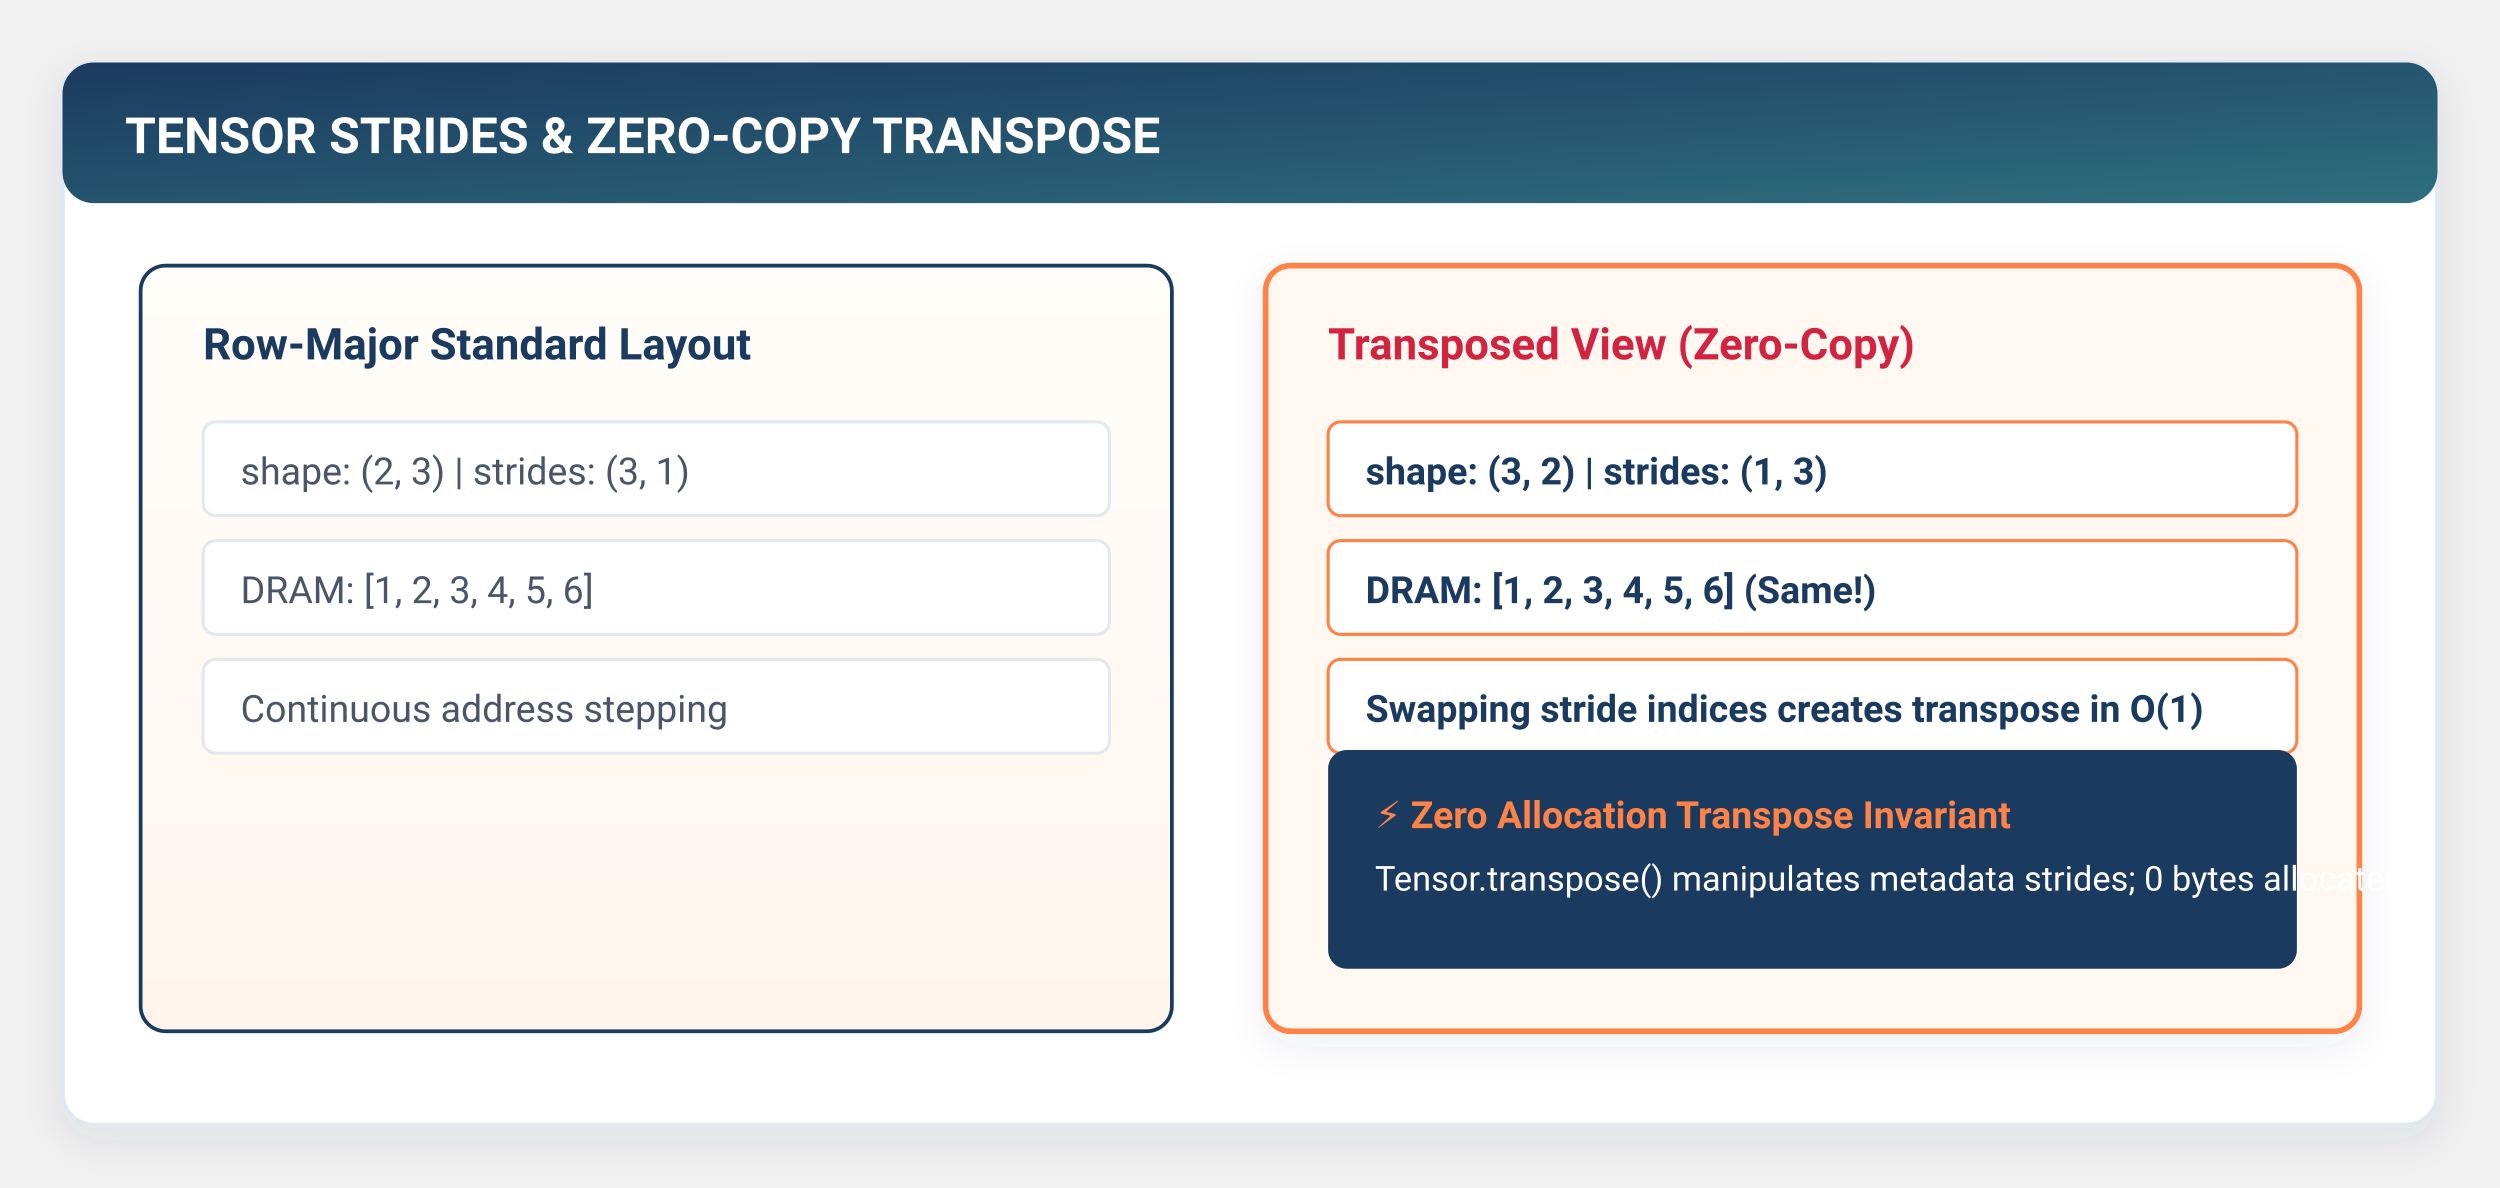
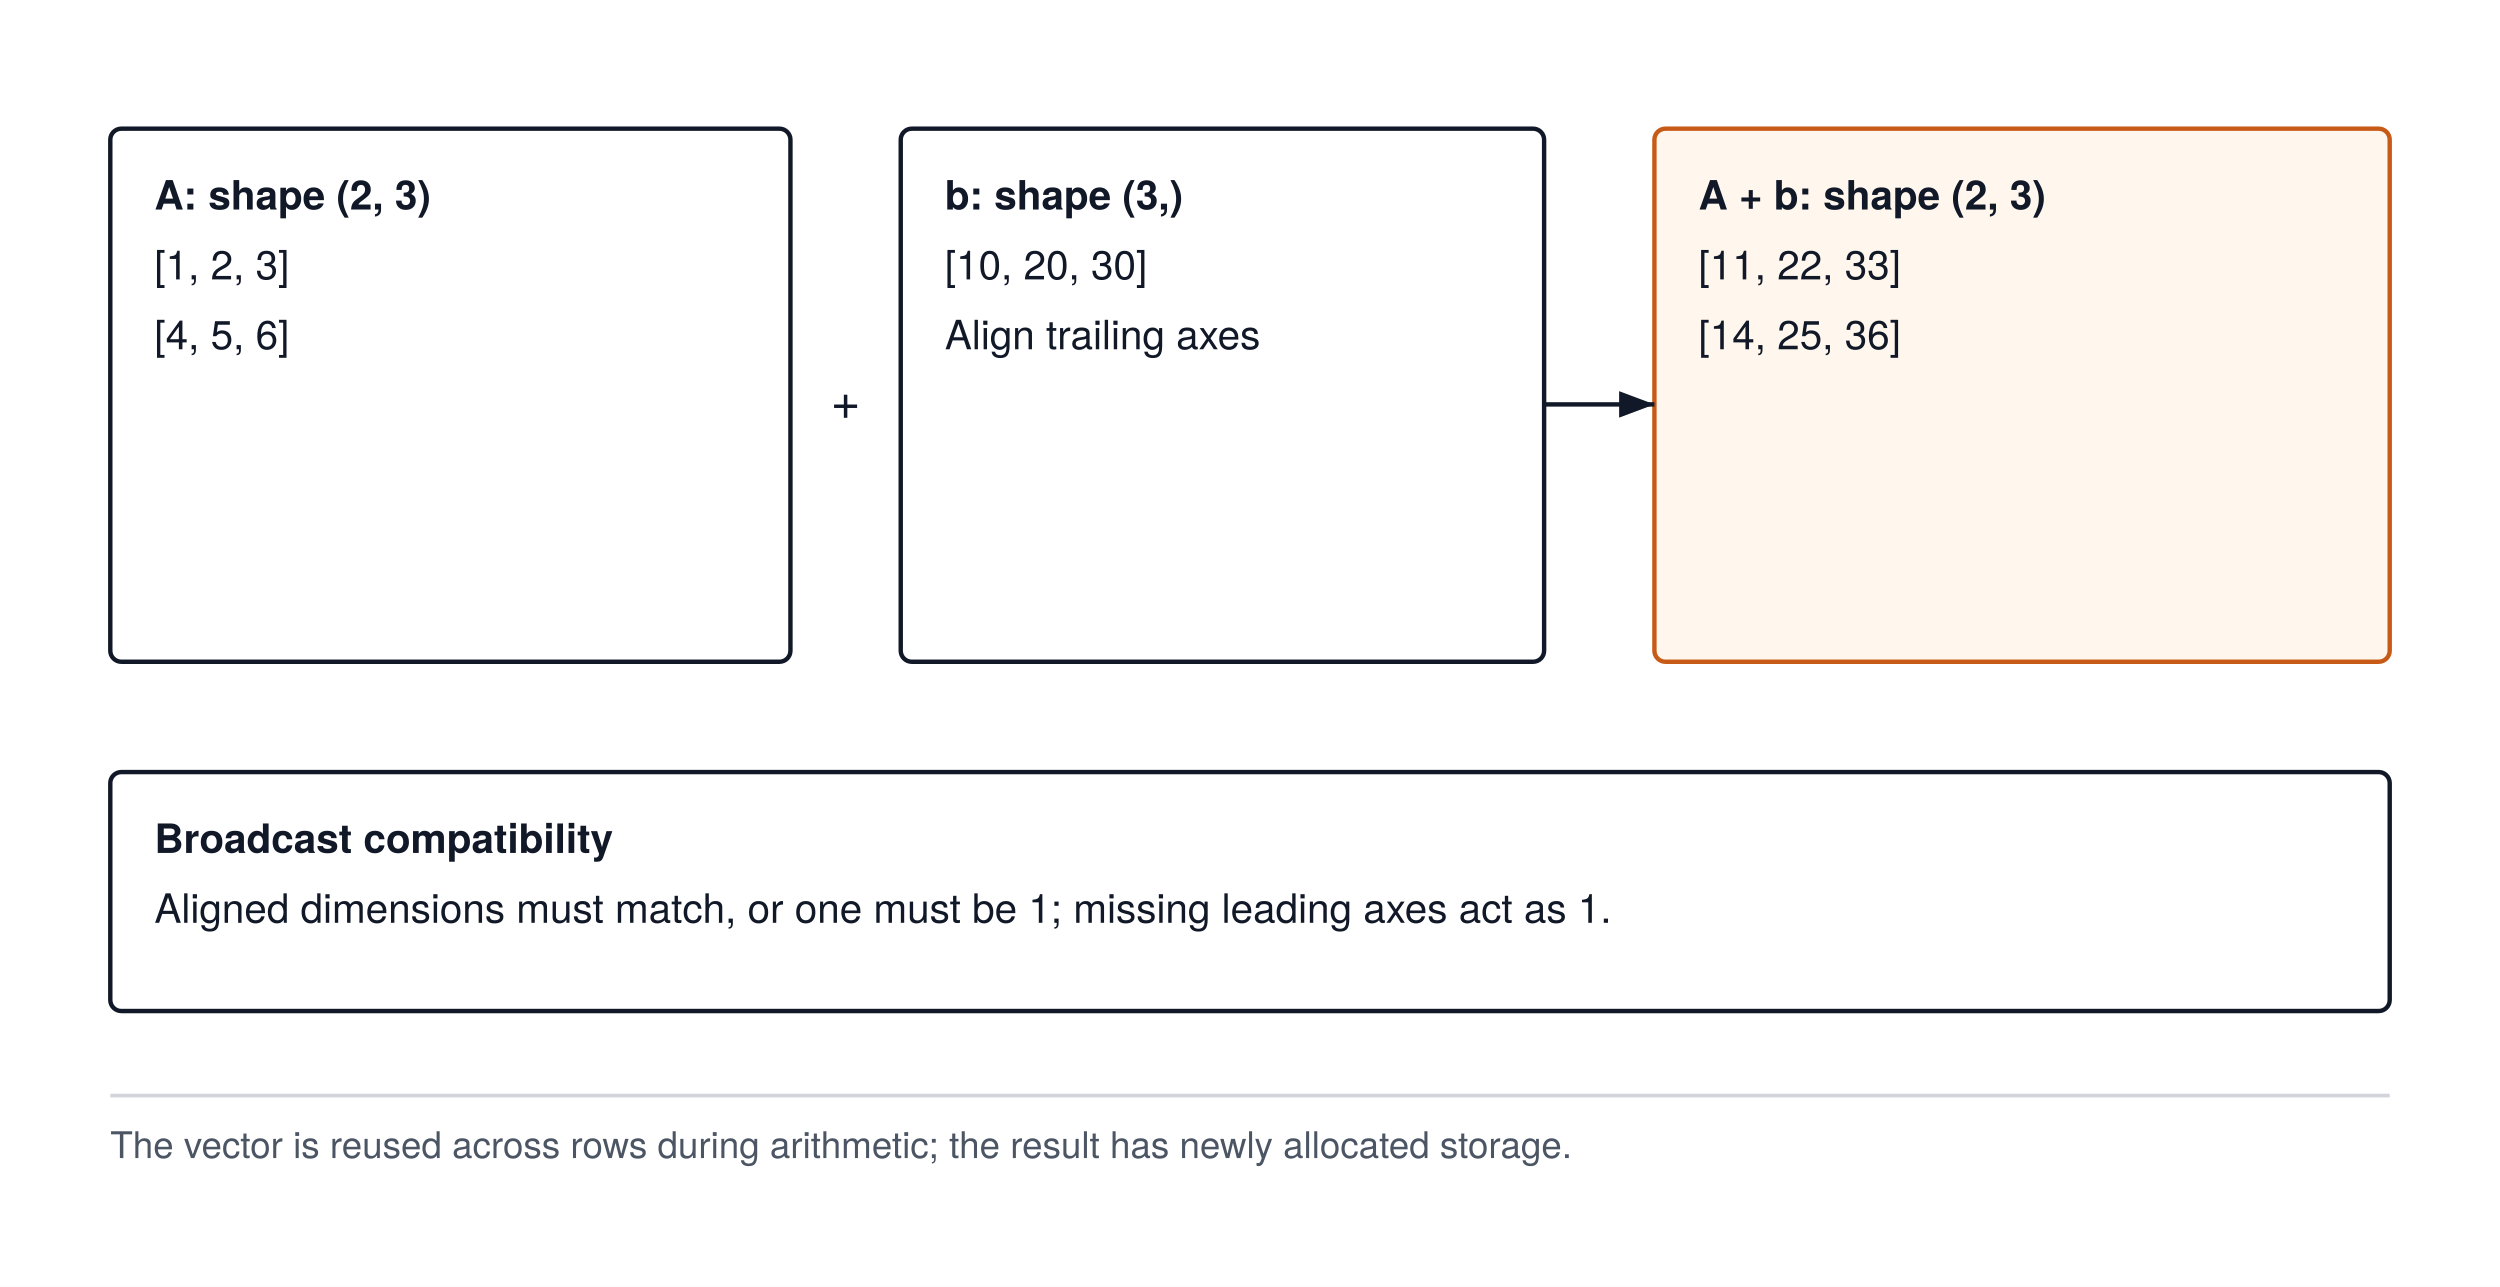
- <svg xmlns="http://www.w3.org/2000/svg" viewBox="0 0 800 380" width="100%" height="100%" style="background:#ffffff; font-family:-apple-system, BlinkMacSystemFont, 'Segoe UI', Roboto, Helvetica, Arial, sans-serif;">
+ <svg xmlns="http://www.w3.org/2000/svg" width="680" height="350" viewBox="0 0 680 350" font-family="'TeX Gyre Heros', -apple-system, BlinkMacSystemFont, 'Segoe UI', 'Helvetica Neue', Arial, sans-serif">
+   <rect width="680" height="350" fill="#FFFFFF" />
  <defs>
-     <filter id="cardShadow" x="-10%" y="-10%" width="120%" height="125%" filterUnits="userSpaceOnUse">
-       <feDropShadow dx="0" dy="4" stdDeviation="6" flood-color="#1B3A5F" flood-opacity="0.08" />
-     </filter>
-     <filter id="softGlow" x="-20%" y="-20%" width="140%" height="140%">
-       <feGaussianBlur stdDeviation="3" result="blur" />
-       <feComposite in="SourceGraphic" in2="blur" operator="over" />
-     </filter>
-     <linearGradient id="torchGrad" x1="0%" y1="0%" x2="100%" y2="100%">
-       <stop offset="0%" stop-color="#1B3A5F" />
-       <stop offset="100%" stop-color="#2E6F7E" />
-     </linearGradient>
-     <linearGradient id="flameGrad" x1="0%" y1="0%" x2="100%" y2="100%">
-       <stop offset="0%" stop-color="#FF8246" />
-       <stop offset="100%" stop-color="#FF5722" />
-     </linearGradient>
-     <linearGradient id="warmBgGrad" x1="0%" y1="0%" x2="0%" y2="100%">
-       <stop offset="0%" stop-color="#FFFDF9" />
-       <stop offset="100%" stop-color="#FFF5EC" />
-     </linearGradient>
-     <linearGradient id="highlightGrad" x1="0%" y1="0%" x2="100%" y2="0%">
-       <stop offset="0%" stop-color="#FF8246" stop-opacity="0.15" />
-       <stop offset="100%" stop-color="#FF8246" stop-opacity="0.02" />
-     </linearGradient>
-     <marker id="arrowOrange" markerWidth="10" markerHeight="7" refX="9" refY="3.5" orient="auto">
-       <polygon points="0 0, 10 3.5, 0 7" fill="#FF8246" />
-     </marker>
-     <marker id="arrowNavy" markerWidth="10" markerHeight="7" refX="9" refY="3.5" orient="auto">
-       <polygon points="0 0, 10 3.5, 0 7" fill="#1B3A5F" />
-     </marker>
-     <marker id="arrowTeal" markerWidth="10" markerHeight="7" refX="9" refY="3.5" orient="auto">
-       <polygon points="0 0, 10 3.5, 0 7" fill="#2E6F7E" />
+     <marker id="arrow" markerWidth="8" markerHeight="6" refX="8" refY="3" orient="auto">
+       <path d="M0 0 L8 3 L0 6 Z" fill="#111827" />
    </marker>
  </defs>
-   <rect x="20" y="20" width="760" height="340" rx="10" fill="#FFFFFF" stroke="#E2E8F0" stroke-width="1.5" filter="url(#cardShadow)" />
-   <rect x="20" y="20" width="760" height="45" rx="10" fill="url(#torchGrad)" />
-   <text x="40" y="49" fill="#FFFFFF" font-size="16" font-weight="700">TENSOR STRIDES &amp; ZERO-COPY TRANSPOSE</text>
-   <rect x="45" y="85" width="330" height="245" rx="8" fill="url(#warmBgGrad)" stroke="#1B3A5F" stroke-width="1.2" />
-   <text x="65" y="115" fill="#1B3A5F" font-size="14" font-weight="700">Row-Major Standard Layout</text>
-   <g transform="translate(65, 135)" font-size="12" fill="#4A5568">
-     <rect x="0" y="0" width="290" height="30" rx="4" fill="#FFFFFF" stroke="#E2E8F0" />
-     <text x="12" y="20">shape: (2, 3) | strides: (3, 1)</text>
-     <rect x="0" y="38" width="290" height="30" rx="4" fill="#FFFFFF" stroke="#E2E8F0" />
-     <text x="12" y="58">DRAM: [1, 2, 3, 4, 5, 6]</text>
-     <rect x="0" y="76" width="290" height="30" rx="4" fill="#FFFFFF" stroke="#E2E8F0" />
-     <text x="12" y="96">Continuous address stepping</text>
-   </g>
-   <rect x="405" y="85" width="350" height="245" rx="8" fill="#FFF8F0" stroke="#FF8246" stroke-width="1.8" filter="url(#cardShadow)" />
-   <text x="425" y="115" fill="#D22341" font-size="14" font-weight="700">Transposed View (Zero-Copy)</text>
-   <g transform="translate(425, 135)" font-size="12" fill="#1B3A5F">
-     <rect x="0" y="0" width="310" height="30" rx="4" fill="#FFFFFF" stroke="#FF8246" stroke-width="1" />
-     <text x="12" y="20" font-weight="600">shape: (3, 2) | strides: (1, 3)</text>
-     <rect x="0" y="38" width="310" height="30" rx="4" fill="#FFFFFF" stroke="#FF8246" stroke-width="1" />
-     <text x="12" y="58" font-weight="600">DRAM: [1, 2, 3, 4, 5, 6] (Same!)</text>
-     <rect x="0" y="76" width="310" height="30" rx="4" fill="#FFFFFF" stroke="#FF8246" stroke-width="1" />
-     <text x="12" y="96" font-weight="600">Swapping stride indices creates transpose in O(1)</text>
-   </g>
-   <rect x="425" y="240" width="310" height="70" rx="6" fill="#1B3A5F" />
-   <text x="440" y="265" fill="#FF8246" font-size="12" font-weight="700">⚡ Zero Allocation Transpose Invariant</text>
-   <text x="440" y="285" fill="#FFFFFF" font-size="11">Tensor.transpose() manipulates metadata strides; 0 bytes allocated.</text>
+   <rect x="30" y="35" width="185" height="145" rx="3" fill="#FFFFFF" stroke="#111827" stroke-width="1.2" />
+   <text x="42" y="57" text-anchor="start" font-size="11" font-weight="700" fill="#111827">A: shape (2, 3)</text>
+   <text x="42" y="76" text-anchor="start" font-size="11" font-weight="400" fill="#111827">[1, 2, 3]</text>
+   <text x="42" y="95" text-anchor="start" font-size="11" font-weight="400" fill="#111827">[4, 5, 6]</text>
+   <rect x="245" y="35" width="175" height="145" rx="3" fill="#FFFFFF" stroke="#111827" stroke-width="1.2" />
+   <text x="257" y="57" text-anchor="start" font-size="11" font-weight="700" fill="#111827">b: shape (3,)</text>
+   <text x="257" y="76" text-anchor="start" font-size="11" font-weight="400" fill="#111827">[10, 20, 30]</text>
+   <text x="257" y="95" text-anchor="start" font-size="11" font-weight="400" fill="#111827">Align trailing axes</text>
+   <rect x="450" y="35" width="200" height="145" rx="3" fill="#FFF7ED" stroke="#C85A17" stroke-width="1.2" />
+   <text x="462" y="57" text-anchor="start" font-size="11" font-weight="700" fill="#111827">A + b: shape (2, 3)</text>
+   <text x="462" y="76" text-anchor="start" font-size="11" font-weight="400" fill="#111827">[11, 22, 33]</text>
+   <text x="462" y="95" text-anchor="start" font-size="11" font-weight="400" fill="#111827">[14, 25, 36]</text>
+   <text x="230" y="114" text-anchor="middle" font-size="14" fill="#111827">+</text>
+   <path d="M420 110 H450" fill="none" stroke="#111827" stroke-width="1.2" marker-end="url(#arrow)" />
+   <rect x="30" y="210" width="620" height="65" rx="3" fill="#FFFFFF" stroke="#111827" stroke-width="1.2" />
+   <text x="42" y="232" text-anchor="start" font-size="11" font-weight="700" fill="#111827">Broadcast compatibility</text>
+   <text x="42" y="251" text-anchor="start" font-size="11" font-weight="400" fill="#111827">Aligned dimensions must match, or one must be 1; missing leading axes act as 1.</text>
+   <path d="M30 298 H650" stroke="#D1D5DB" stroke-width="1" />
+   <text x="30" y="315" text-anchor="start" font-size="10" font-weight="400" fill="#4B5563">The vector is reused across rows during arithmetic; the result has newly allocated storage.</text>
</svg>
